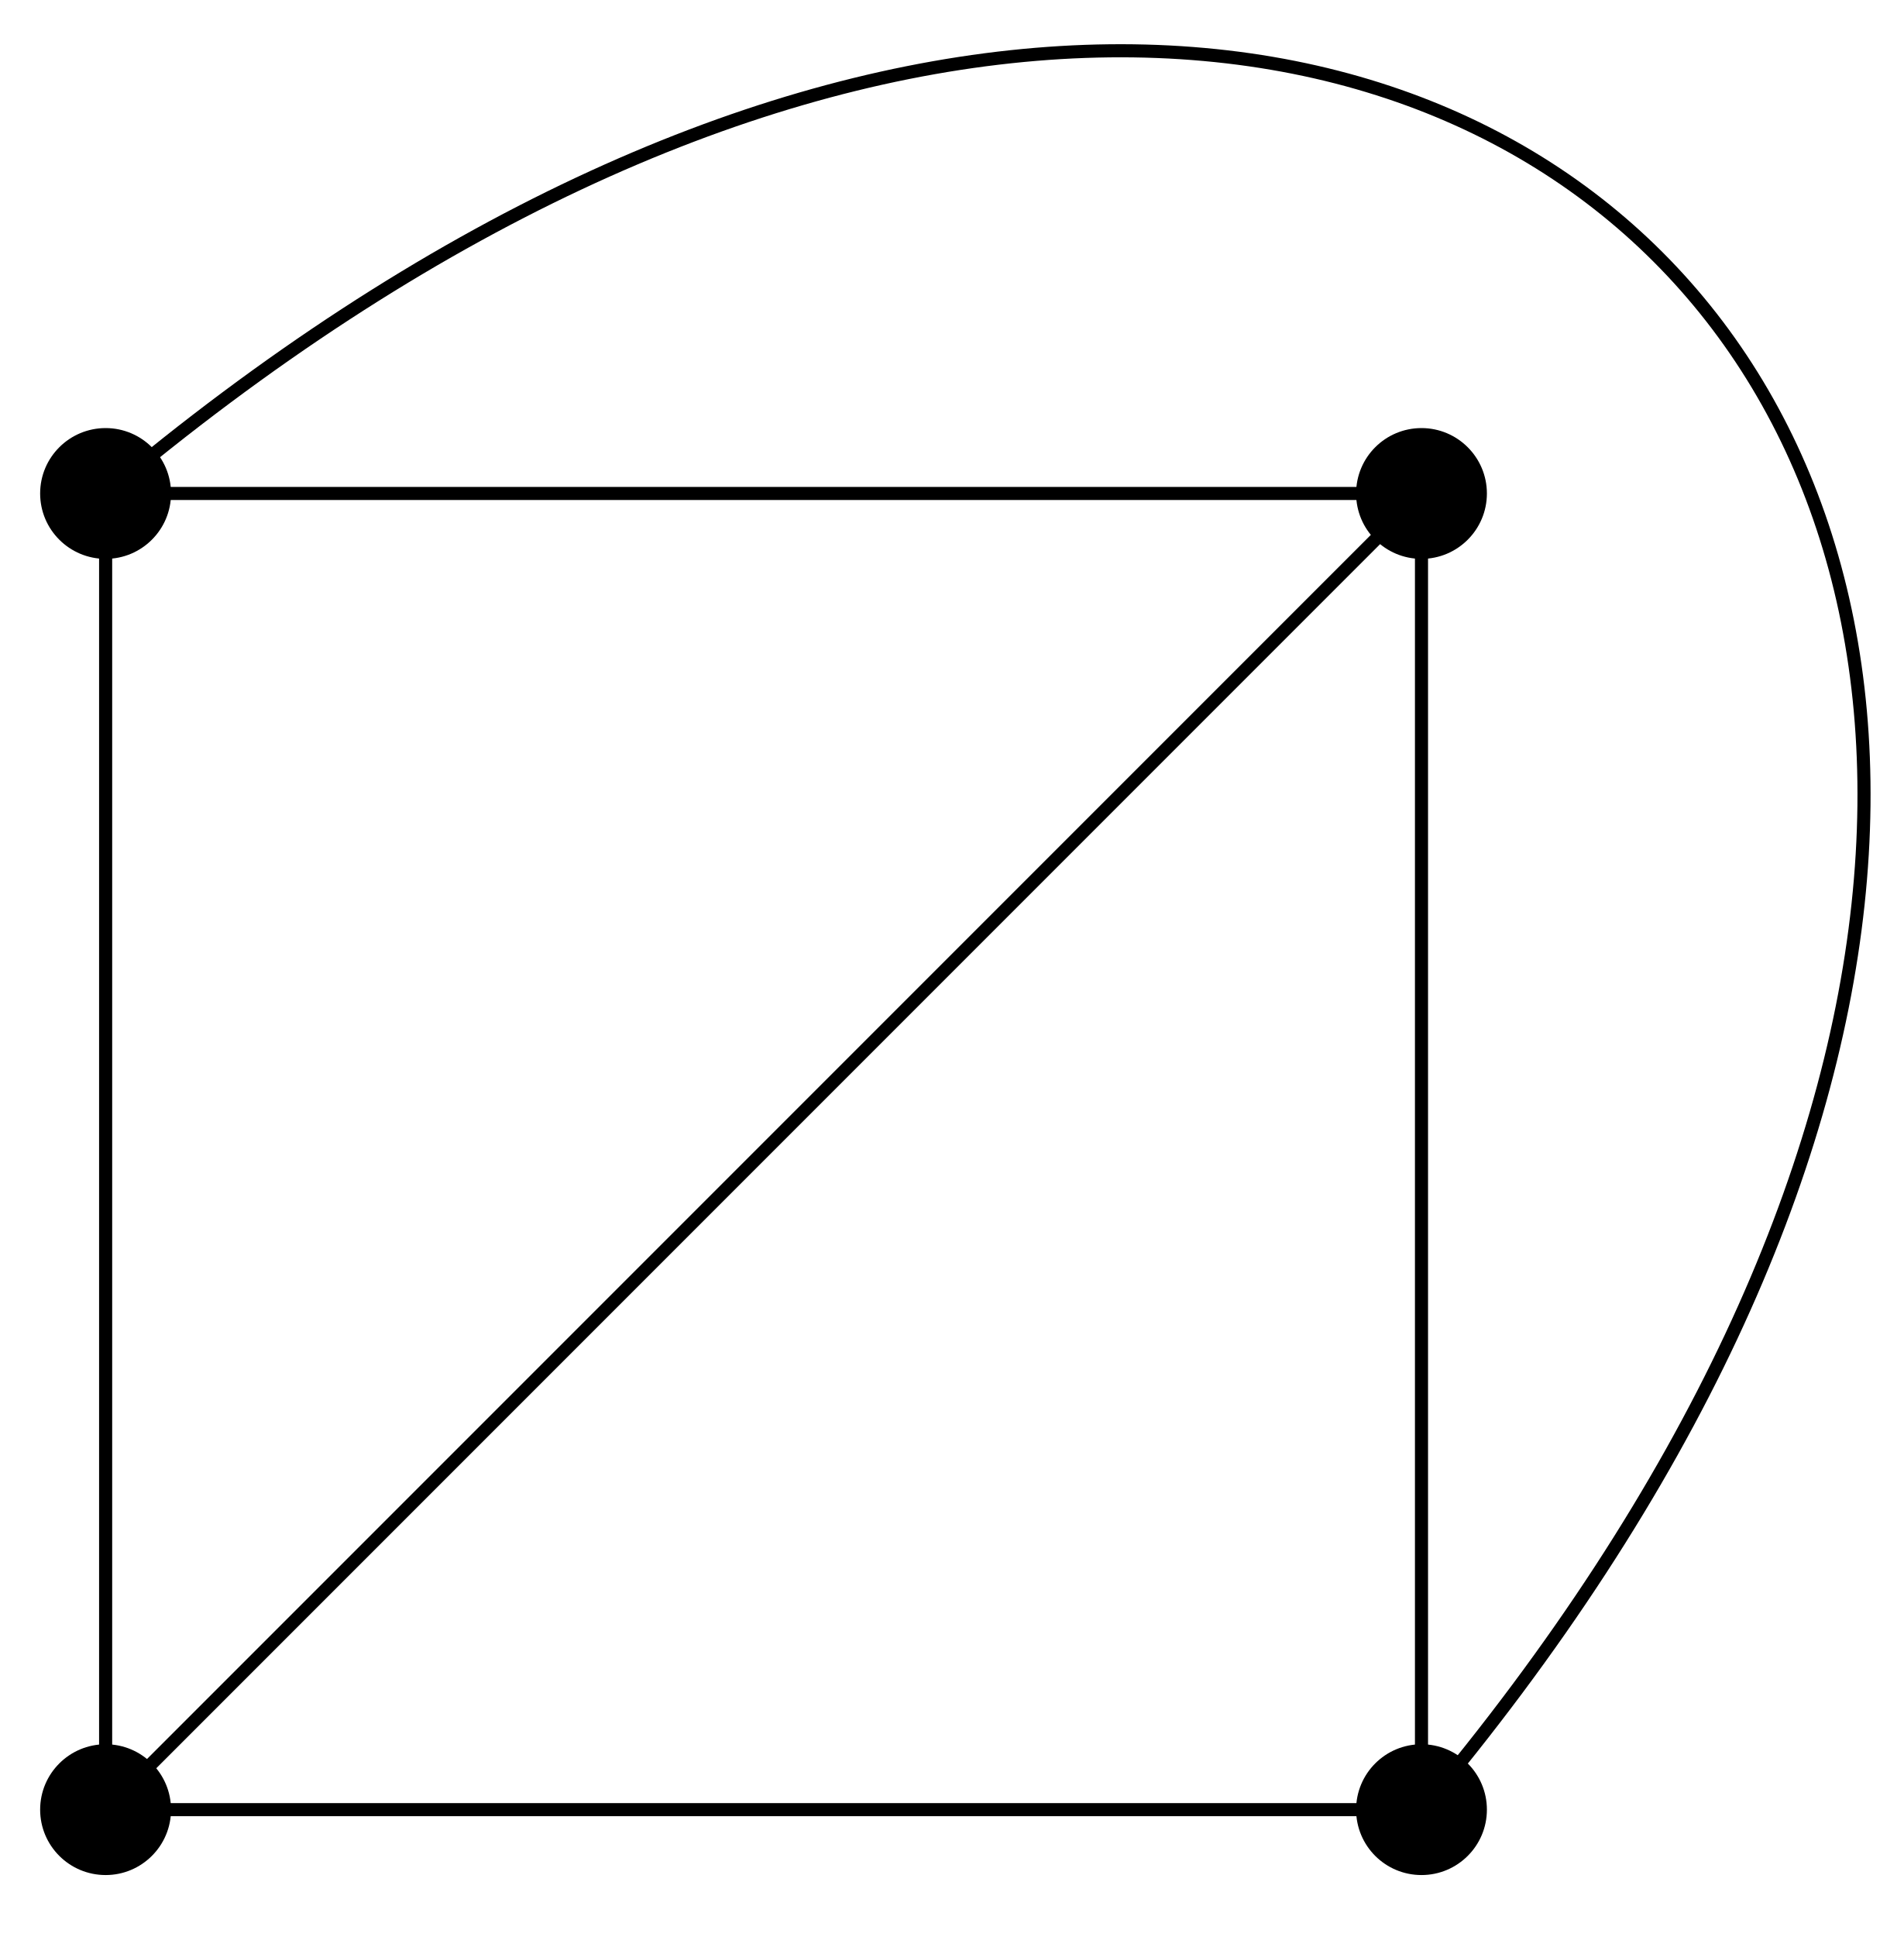
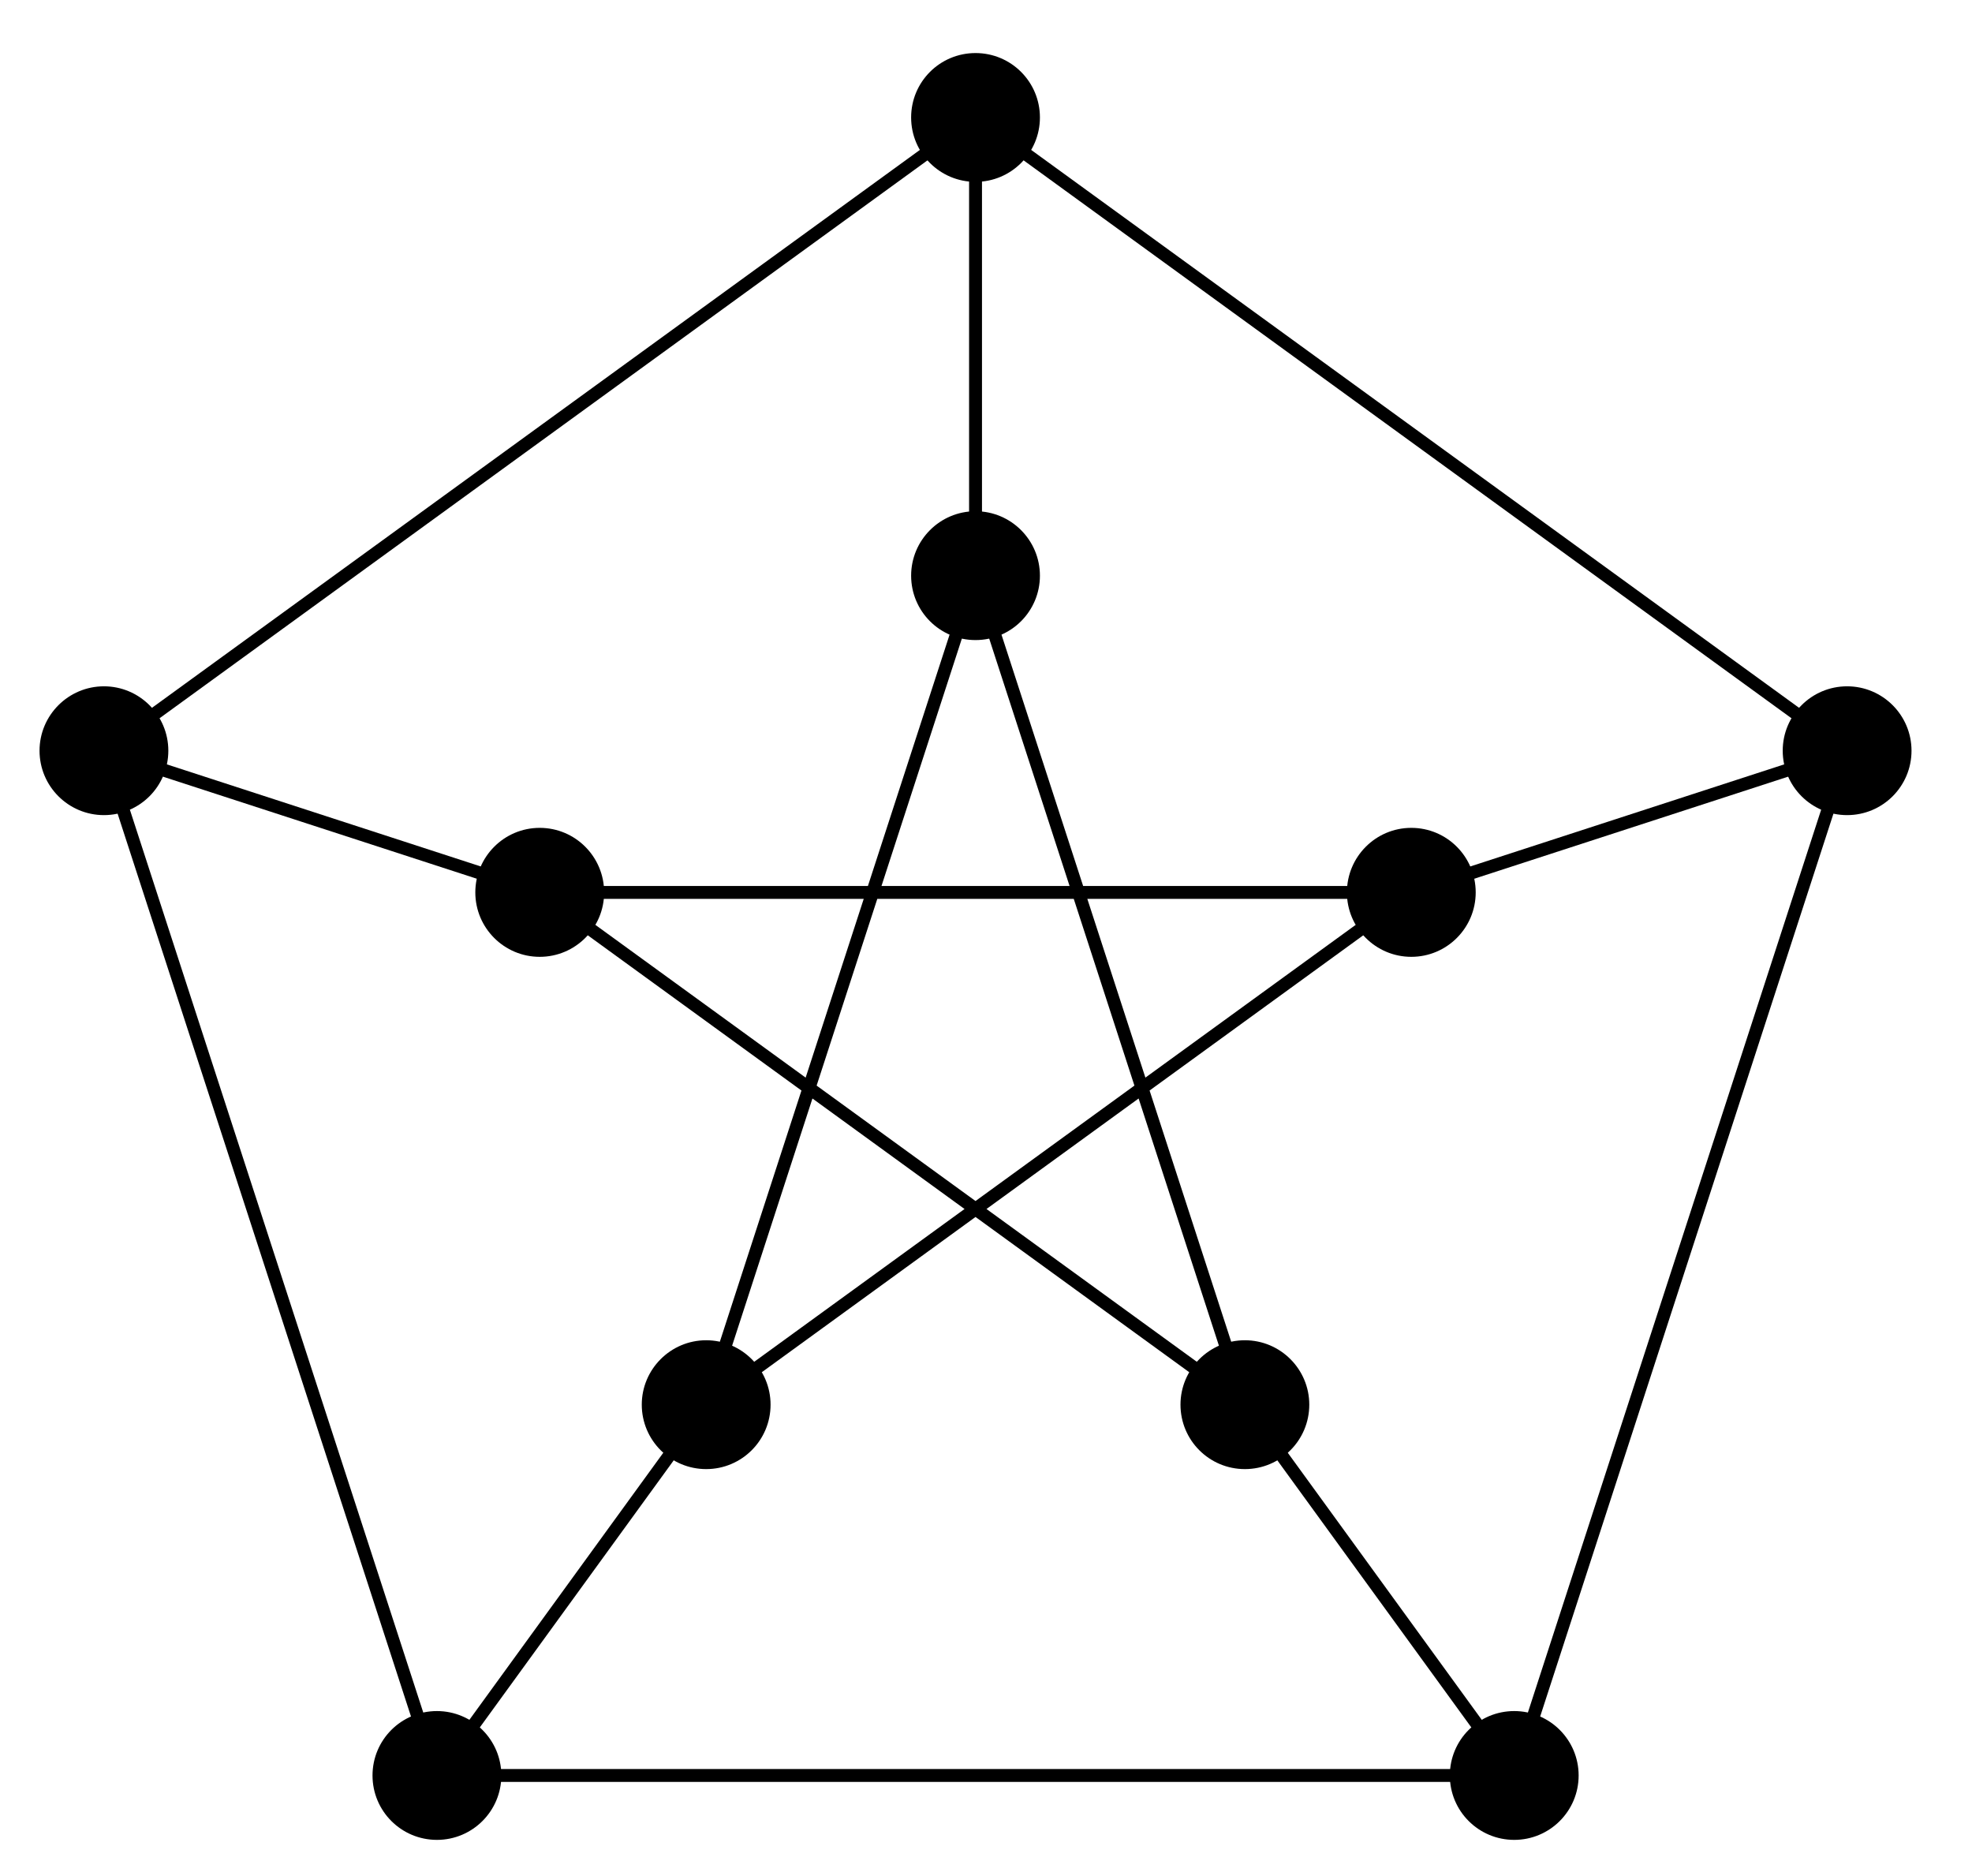
- <svg xmlns="http://www.w3.org/2000/svg" width="58pt" height="59pt" viewBox="0 0 58 59" version="1.1">
+ <svg xmlns="http://www.w3.org/2000/svg" width="61pt" height="58pt" viewBox="0 0 61 58" version="1.1">
  <g id="surface1">
-     <path style="fill:none;stroke-width:0.399;stroke-linecap:butt;stroke-linejoin:miter;stroke:rgb(0%,0%,0%);stroke-opacity:1;stroke-miterlimit:10;" d="M 20.045 20.044 L -20.043 20.044 L -20.043 -20.044 L 20.045 -20.044 L 20.045 20.044 L -20.043 -20.044 " transform="matrix(1.00005,0,0,-1.00005,23.26231,35.07595)" />
-     <path style=" stroke:none;fill-rule:nonzero;fill:rgb(0%,0%,0%);fill-opacity:1;" d="M 45.301 15.031 C 45.301 13.93 44.406 13.039 43.309 13.039 C 42.207 13.039 41.316 13.93 41.316 15.031 C 41.316 16.133 42.207 17.023 43.309 17.023 C 44.406 17.023 45.301 16.133 45.301 15.031 Z M 45.301 15.031 " />
-     <path style=" stroke:none;fill-rule:nonzero;fill:rgb(0%,0%,0%);fill-opacity:1;" d="M 5.211 15.031 C 5.211 13.93 4.316 13.039 3.219 13.039 C 2.117 13.039 1.223 13.93 1.223 15.031 C 1.223 16.133 2.117 17.023 3.219 17.023 C 4.316 17.023 5.211 16.133 5.211 15.031 Z M 5.211 15.031 " />
-     <path style=" stroke:none;fill-rule:nonzero;fill:rgb(0%,0%,0%);fill-opacity:1;" d="M 5.211 55.121 C 5.211 54.02 4.316 53.129 3.219 53.129 C 2.117 53.129 1.223 54.02 1.223 55.121 C 1.223 56.223 2.117 57.113 3.219 57.113 C 4.316 57.113 5.211 56.223 5.211 55.121 Z M 5.211 55.121 " />
-     <path style=" stroke:none;fill-rule:nonzero;fill:rgb(0%,0%,0%);fill-opacity:1;" d="M 45.301 55.121 C 45.301 54.02 44.406 53.129 43.309 53.129 C 42.207 53.129 41.316 54.02 41.316 55.121 C 41.316 56.223 42.207 57.113 43.309 57.113 C 44.406 57.113 45.301 56.223 45.301 55.121 Z M 45.301 55.121 " />
-     <path style="fill:none;stroke-width:0.399;stroke-linecap:butt;stroke-linejoin:miter;stroke:rgb(0%,0%,0%);stroke-opacity:1;stroke-miterlimit:10;" d="M -20.043 20.044 C 19.389 53.276 53.274 19.391 20.045 -20.044 " transform="matrix(1.00005,0,0,-1.00005,23.26231,35.07595)" />
+     <path style="fill:none;stroke-width:0.399;stroke-linecap:butt;stroke-linejoin:miter;stroke:rgb(0%,0%,0%);stroke-opacity:1;stroke-miterlimit:10;" d="M 26.96 8.761 L -0 28.346 L -26.961 8.761 L -16.66 -22.934 L 16.663 -22.934 Z M 26.96 8.761 " transform="matrix(1.00002,0,0,-1.00003,30.17626,31.97969)" />
+     <path style="fill:none;stroke-width:0.399;stroke-linecap:butt;stroke-linejoin:miter;stroke:rgb(0%,0%,0%);stroke-opacity:1;stroke-miterlimit:10;" d="M 13.48 4.378 L -13.481 4.378 L 8.331 -11.465 L -0 14.175 L -8.332 -11.465 Z M 13.48 4.378 " transform="matrix(1.00002,0,0,-1.00003,30.17626,31.97969)" />
+     <path style="fill:none;stroke-width:0.399;stroke-linecap:butt;stroke-linejoin:miter;stroke:rgb(0%,0%,0%);stroke-opacity:1;stroke-miterlimit:10;" d="M 13.48 4.378 L 26.96 8.761 " transform="matrix(1.00002,0,0,-1.00003,30.17626,31.97969)" />
+     <path style=" stroke:none;fill-rule:nonzero;fill:rgb(0%,0%,0%);fill-opacity:1;" d="M 45.648 27.602 C 45.648 26.5 44.758 25.605 43.656 25.605 C 42.555 25.605 41.664 26.5 41.664 27.602 C 41.664 28.699 42.555 29.594 43.656 29.594 C 44.758 29.594 45.648 28.699 45.648 27.602 Z M 45.648 27.602 " />
+     <path style=" stroke:none;fill-rule:nonzero;fill:rgb(0%,0%,0%);fill-opacity:1;" d="M 59.129 23.219 C 59.129 22.121 58.238 21.227 57.137 21.227 C 56.035 21.227 55.145 22.121 55.145 23.219 C 55.145 24.32 56.035 25.211 57.137 25.211 C 58.238 25.211 59.129 24.32 59.129 23.219 Z M 59.129 23.219 " />
+     <path style="fill:none;stroke-width:0.399;stroke-linecap:butt;stroke-linejoin:miter;stroke:rgb(0%,0%,0%);stroke-opacity:1;stroke-miterlimit:10;" d="M -0 14.175 L -0 28.346 " transform="matrix(1.00002,0,0,-1.00003,30.17626,31.97969)" />
+     <path style=" stroke:none;fill-rule:nonzero;fill:rgb(0%,0%,0%);fill-opacity:1;" d="M 32.168 17.805 C 32.168 16.707 31.277 15.812 30.176 15.812 C 29.074 15.812 28.184 16.707 28.184 17.805 C 28.184 18.906 29.074 19.797 30.176 19.797 C 31.277 19.797 32.168 18.906 32.168 17.805 Z M 32.168 17.805 " />
+     <path style=" stroke:none;fill-rule:nonzero;fill:rgb(0%,0%,0%);fill-opacity:1;" d="M 32.168 3.633 C 32.168 2.531 31.277 1.641 30.176 1.641 C 29.074 1.641 28.184 2.531 28.184 3.633 C 28.184 4.734 29.074 5.625 30.176 5.625 C 31.277 5.625 32.168 4.734 32.168 3.633 Z M 32.168 3.633 " />
+     <path style="fill:none;stroke-width:0.399;stroke-linecap:butt;stroke-linejoin:miter;stroke:rgb(0%,0%,0%);stroke-opacity:1;stroke-miterlimit:10;" d="M -13.481 4.378 L -26.961 8.761 " transform="matrix(1.00002,0,0,-1.00003,30.17626,31.97969)" />
+     <path style=" stroke:none;fill-rule:nonzero;fill:rgb(0%,0%,0%);fill-opacity:1;" d="M 18.688 27.602 C 18.688 26.5 17.797 25.605 16.695 25.605 C 15.594 25.605 14.703 26.5 14.703 27.602 C 14.703 28.699 15.594 29.594 16.695 29.594 C 17.797 29.594 18.688 28.699 18.688 27.602 Z M 18.688 27.602 " />
+     <path style=" stroke:none;fill-rule:nonzero;fill:rgb(0%,0%,0%);fill-opacity:1;" d="M 5.207 23.219 C 5.207 22.121 4.316 21.227 3.215 21.227 C 2.117 21.227 1.223 22.121 1.223 23.219 C 1.223 24.32 2.117 25.211 3.215 25.211 C 4.316 25.211 5.207 24.32 5.207 23.219 Z M 5.207 23.219 " />
+     <path style="fill:none;stroke-width:0.399;stroke-linecap:butt;stroke-linejoin:miter;stroke:rgb(0%,0%,0%);stroke-opacity:1;stroke-miterlimit:10;" d="M -8.332 -11.465 L -16.66 -22.934 " transform="matrix(1.00002,0,0,-1.00003,30.17626,31.97969)" />
+     <path style=" stroke:none;fill-rule:nonzero;fill:rgb(0%,0%,0%);fill-opacity:1;" d="M 23.836 43.445 C 23.836 42.348 22.945 41.453 21.844 41.453 C 20.746 41.453 19.852 42.348 19.852 43.445 C 19.852 44.547 20.746 45.438 21.844 45.438 C 22.945 45.438 23.836 44.547 23.836 43.445 Z M 23.836 43.445 " />
+     <path style=" stroke:none;fill-rule:nonzero;fill:rgb(0%,0%,0%);fill-opacity:1;" d="M 15.508 54.914 C 15.508 53.812 14.613 52.922 13.516 52.922 C 12.414 52.922 11.523 53.812 11.523 54.914 C 11.523 56.016 12.414 56.906 13.516 56.906 C 14.613 56.906 15.508 56.016 15.508 54.914 Z M 15.508 54.914 " />
+     <path style="fill:none;stroke-width:0.399;stroke-linecap:butt;stroke-linejoin:miter;stroke:rgb(0%,0%,0%);stroke-opacity:1;stroke-miterlimit:10;" d="M 8.331 -11.465 L 16.663 -22.934 " transform="matrix(1.00002,0,0,-1.00003,30.17626,31.97969)" />
+     <path style=" stroke:none;fill-rule:nonzero;fill:rgb(0%,0%,0%);fill-opacity:1;" d="M 40.5 43.445 C 40.5 42.348 39.609 41.453 38.508 41.453 C 37.406 41.453 36.516 42.348 36.516 43.445 C 36.516 44.547 37.406 45.438 38.508 45.438 C 39.609 45.438 40.5 44.547 40.5 43.445 Z M 40.5 43.445 " />
+     <path style=" stroke:none;fill-rule:nonzero;fill:rgb(0%,0%,0%);fill-opacity:1;" d="M 48.832 54.914 C 48.832 53.812 47.938 52.922 46.84 52.922 C 45.738 52.922 44.848 53.812 44.848 54.914 C 44.848 56.016 45.738 56.906 46.84 56.906 C 47.938 56.906 48.832 56.016 48.832 54.914 Z M 48.832 54.914 " />
  </g>
</svg>
